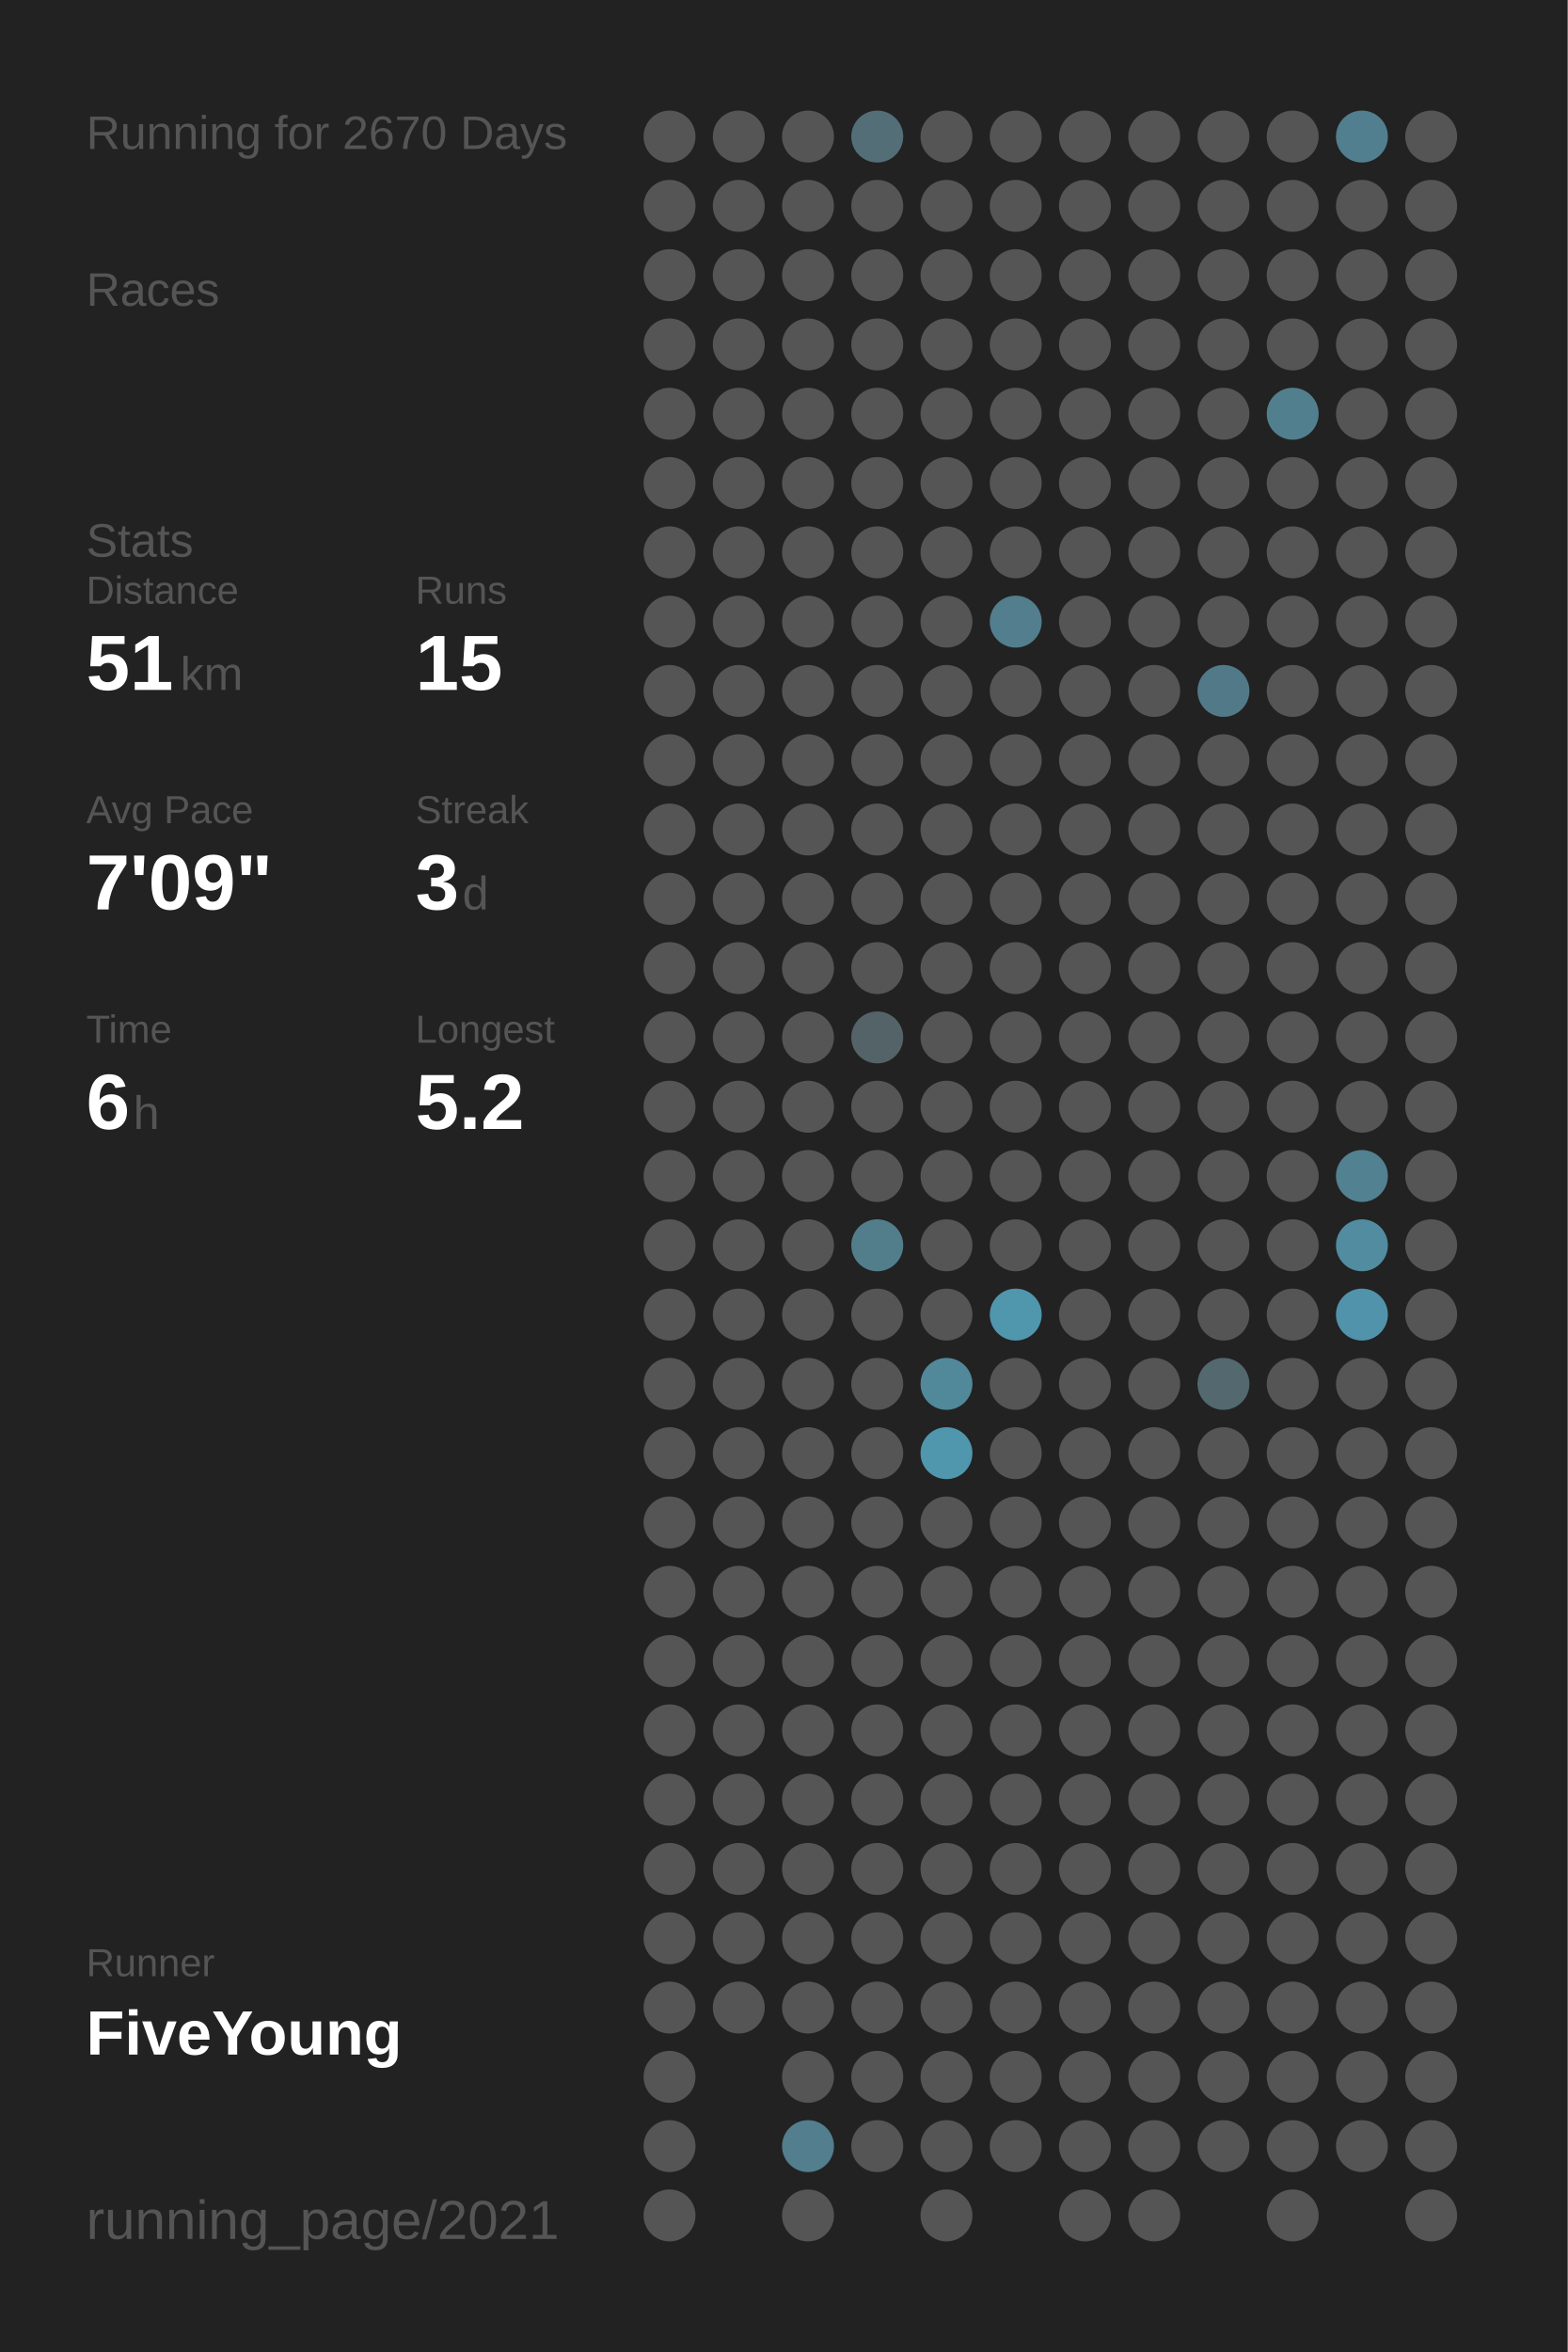
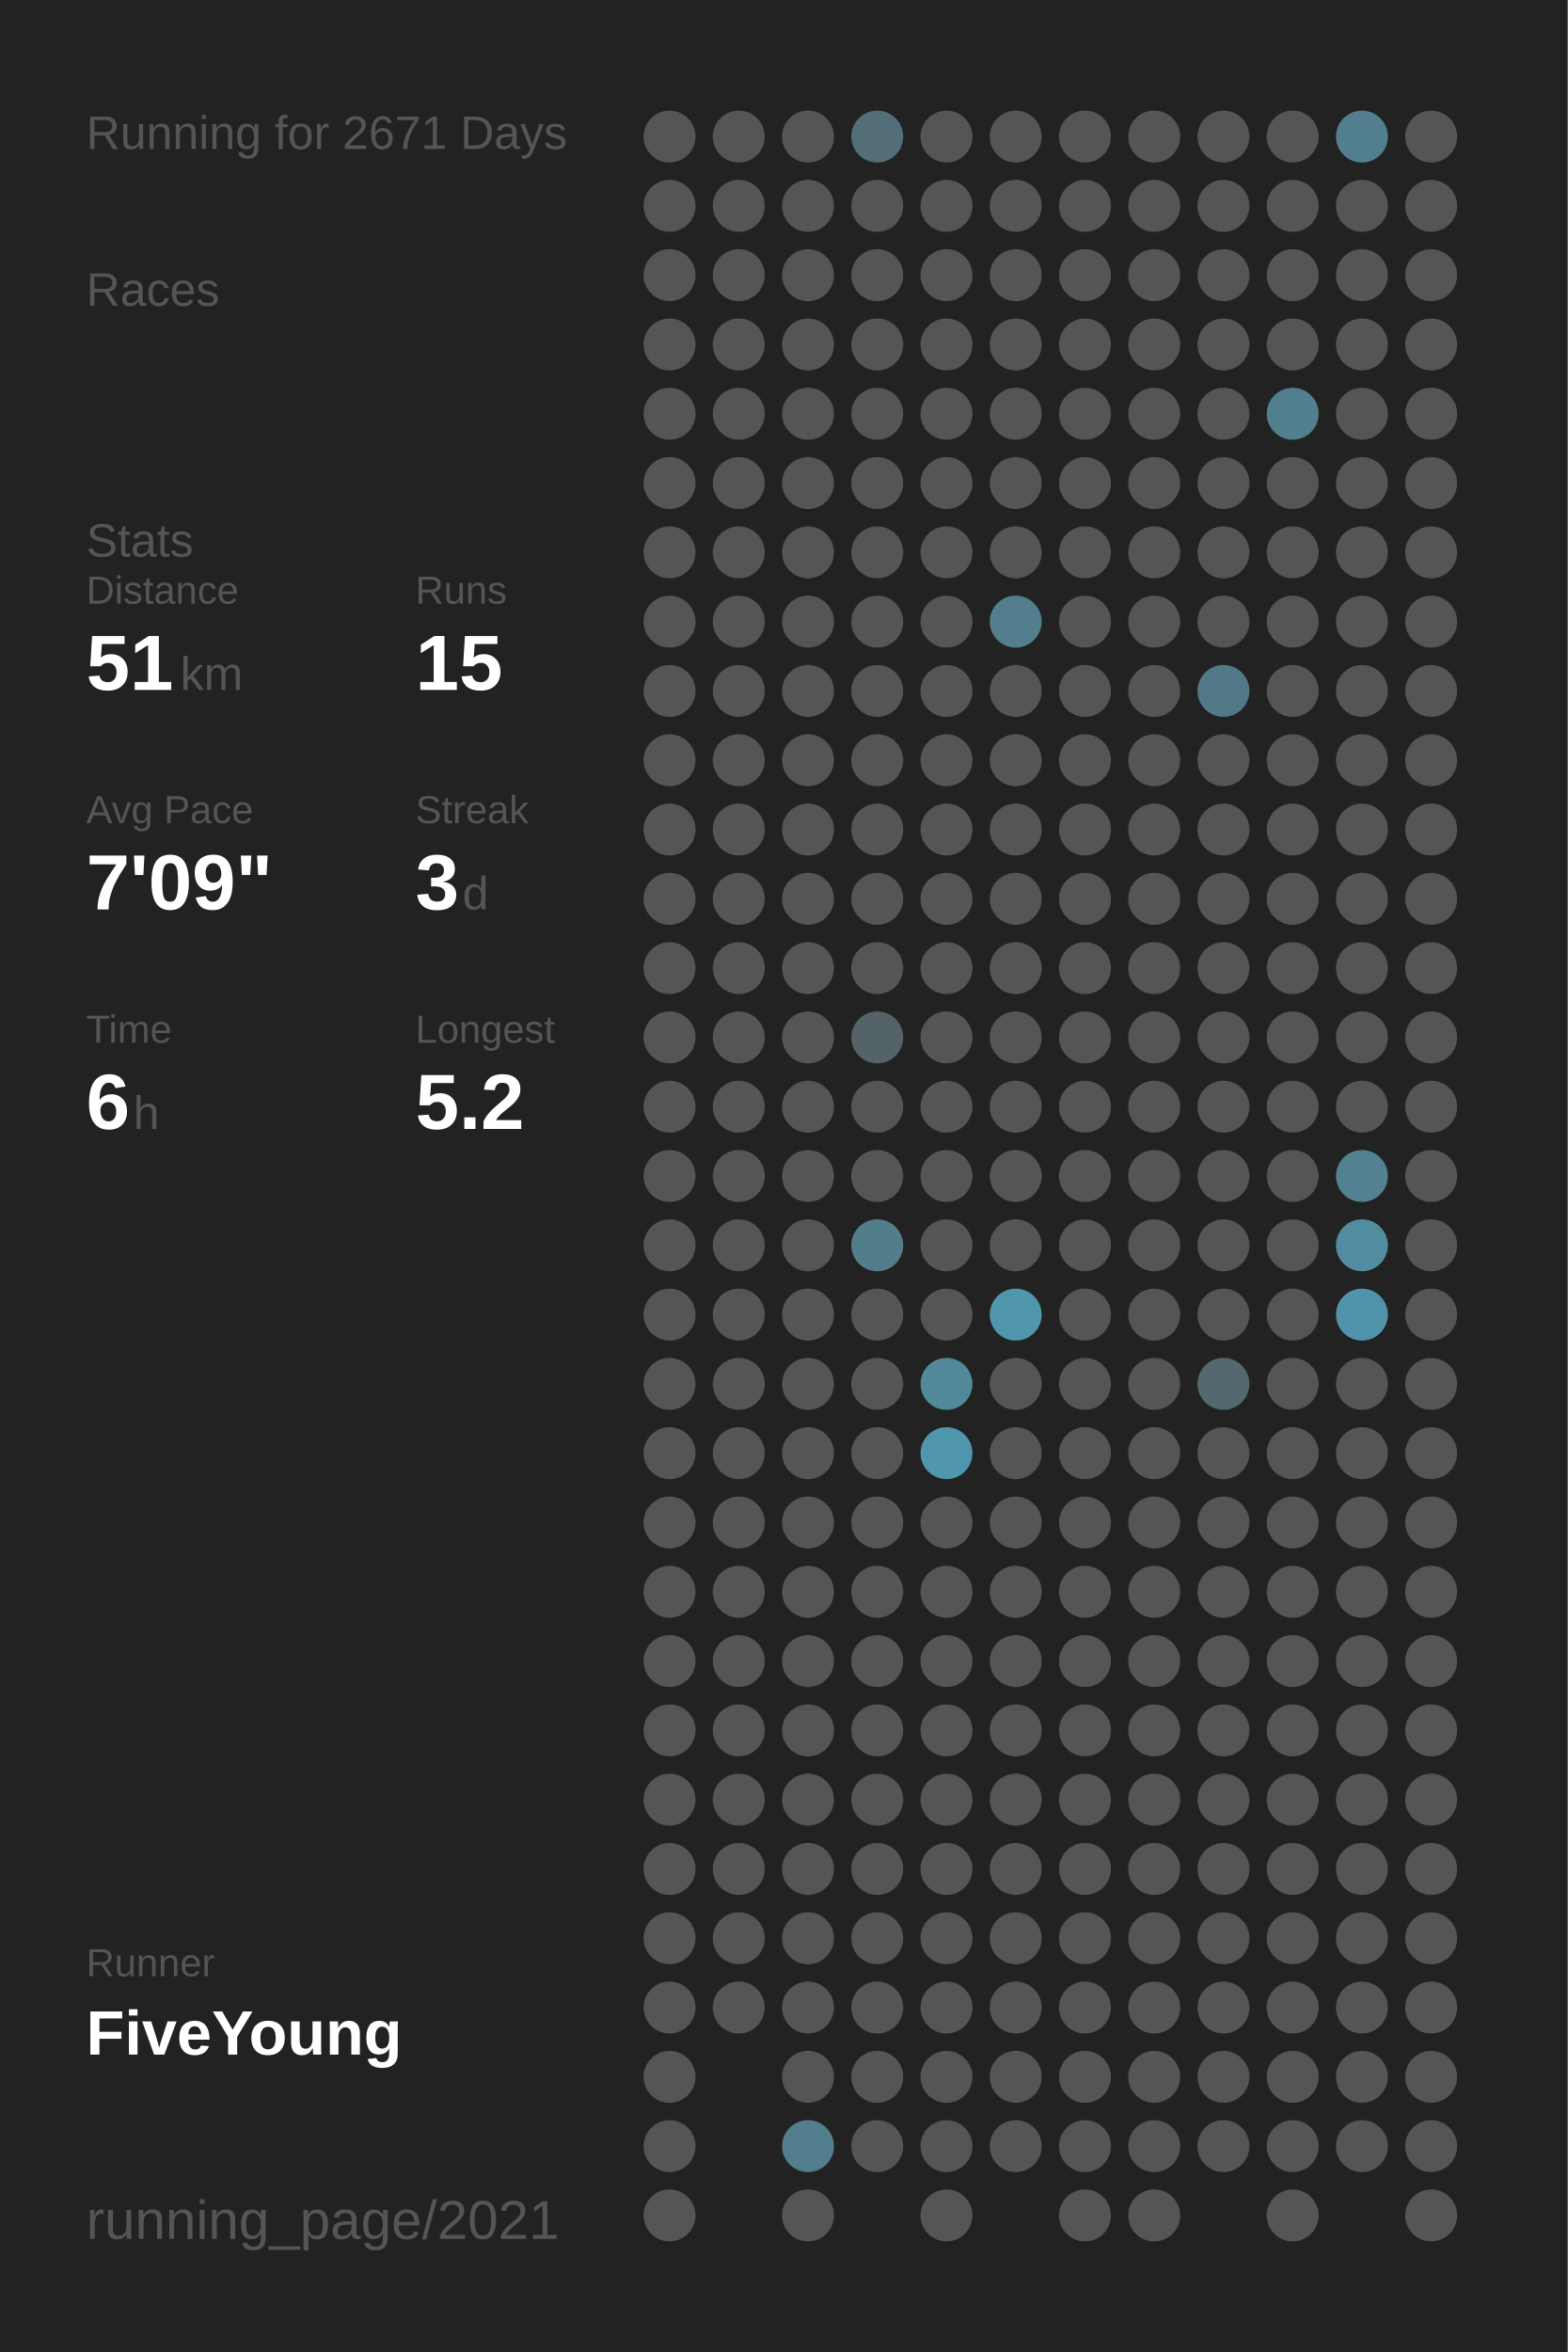
<svg xmlns="http://www.w3.org/2000/svg" baseProfile="full" height="300mm" version="1.1" viewBox="0,0,200,300" width="200mm">
  <defs />
  <rect fill="#222222" height="300" width="200" x="0" y="0" />
-   <text fill="#555555" style="font-size:6px; font-family:Arial;" x="11" y="19">Running for 2670 Days</text>
+   <text fill="#555555" style="font-size:6px; font-family:Arial;" x="11" y="19">Running for 2671 Days</text>
  <text fill="#555555" style="font-size:6px; font-family:Arial;" x="11" y="39">Races</text>
  <text fill="#555555" style="font-size:6px; font-family:Arial;" x="11" y="71">Stats</text>
  <text fill="#555555" style="font-size:5px; font-family:Arial;" x="11" y="77">Distance</text>
  <text fill="#FFFFFF" style="font-size:10px; font-family:Arial; font-weight:bold;" x="11" y="88">51</text>
  <text fill="#555555" style="font-size:6px; font-family:Arial;" x="23" y="88">km</text>
  <text fill="#555555" style="font-size:5px; font-family:Arial;" x="53" y="77">Runs</text>
  <text fill="#FFFFFF" style="font-size:10px; font-family:Arial; font-weight:bold;" x="53" y="88">15</text>
  <text fill="#555555" style="font-size:5px; font-family:Arial;" x="11" y="105">Avg Pace</text>
  <text fill="#FFFFFF" style="font-size:10px; font-family:Arial; font-weight:bold;" x="11" y="116">7'09"</text>
  <text fill="#555555" style="font-size:5px; font-family:Arial;" x="53" y="105">Streak</text>
  <text fill="#FFFFFF" style="font-size:10px; font-family:Arial; font-weight:bold;" x="53" y="116">3</text>
  <text fill="#555555" style="font-size:6px; font-family:Arial;" x="59" y="116">d</text>
  <text fill="#555555" style="font-size:5px; font-family:Arial;" x="11" y="133">Time</text>
  <text fill="#FFFFFF" style="font-size:10px; font-family:Arial; font-weight:bold;" x="11" y="144">6</text>
  <text fill="#555555" style="font-size:6px; font-family:Arial;" x="17" y="144">h</text>
  <text fill="#555555" style="font-size:5px; font-family:Arial;" x="53" y="133">Longest</text>
  <text fill="#FFFFFF" style="font-size:10px; font-family:Arial; font-weight:bold;" x="53" y="144">5.2</text>
  <text fill="#555555" style="font-size:5px; font-family:Arial;" x="11" y="252.065">Runner</text>
  <text fill="#FFFFFF" style="font-size:8px; font-family:Arial; font-weight:bold;" x="11" y="262.065">FiveYoung</text>
  <text fill="#555555" style="font-size:7px; font-family:Arial;" x="11" y="285.581">running_page/2021</text>
  <circle cx="85.417" cy="17.419" fill="#555555" r="3.312" />
  <circle cx="85.417" cy="26.258" fill="#555555" r="3.312" />
  <circle cx="85.417" cy="35.097" fill="#555555" r="3.312" />
  <circle cx="85.417" cy="43.935" fill="#555555" r="3.312" />
  <circle cx="85.417" cy="52.774" fill="#555555" r="3.312" />
  <circle cx="85.417" cy="61.613" fill="#555555" r="3.312" />
  <circle cx="85.417" cy="70.452" fill="#555555" r="3.312" />
  <circle cx="85.417" cy="79.29" fill="#555555" r="3.312" />
  <circle cx="85.417" cy="88.129" fill="#555555" r="3.312" />
  <circle cx="85.417" cy="96.968" fill="#555555" r="3.312" />
  <circle cx="85.417" cy="105.806" fill="#555555" r="3.312" />
  <circle cx="85.417" cy="114.645" fill="#555555" r="3.312" />
  <circle cx="85.417" cy="123.484" fill="#555555" r="3.312" />
  <circle cx="85.417" cy="132.323" fill="#555555" r="3.312" />
  <circle cx="85.417" cy="141.161" fill="#555555" r="3.312" />
  <circle cx="85.417" cy="150" fill="#555555" r="3.312" />
  <circle cx="85.417" cy="158.839" fill="#555555" r="3.312" />
  <circle cx="85.417" cy="167.677" fill="#555555" r="3.312" />
  <circle cx="85.417" cy="176.516" fill="#555555" r="3.312" />
  <circle cx="85.417" cy="185.355" fill="#555555" r="3.312" />
  <circle cx="85.417" cy="194.194" fill="#555555" r="3.312" />
  <circle cx="85.417" cy="203.032" fill="#555555" r="3.312" />
  <circle cx="85.417" cy="211.871" fill="#555555" r="3.312" />
  <circle cx="85.417" cy="220.71" fill="#555555" r="3.312" />
  <circle cx="85.417" cy="229.548" fill="#555555" r="3.312" />
  <circle cx="85.417" cy="238.387" fill="#555555" r="3.312" />
  <circle cx="85.417" cy="247.226" fill="#555555" r="3.312" />
  <circle cx="85.417" cy="256.065" fill="#555555" r="3.312" />
  <circle cx="85.417" cy="264.903" fill="#555555" r="3.312" />
  <circle cx="85.417" cy="273.742" fill="#555555" r="3.312" />
  <circle cx="85.417" cy="282.581" fill="#555555" r="3.312" />
  <circle cx="94.25" cy="17.419" fill="#555555" r="3.312" />
  <circle cx="94.25" cy="26.258" fill="#555555" r="3.312" />
  <circle cx="94.25" cy="35.097" fill="#555555" r="3.312" />
  <circle cx="94.25" cy="43.935" fill="#555555" r="3.312" />
  <circle cx="94.25" cy="52.774" fill="#555555" r="3.312" />
  <circle cx="94.25" cy="61.613" fill="#555555" r="3.312" />
  <circle cx="94.25" cy="70.452" fill="#555555" r="3.312" />
  <circle cx="94.25" cy="79.29" fill="#555555" r="3.312" />
  <circle cx="94.25" cy="88.129" fill="#555555" r="3.312" />
  <circle cx="94.25" cy="96.968" fill="#555555" r="3.312" />
  <circle cx="94.25" cy="105.806" fill="#555555" r="3.312" />
  <circle cx="94.25" cy="114.645" fill="#555555" r="3.312" />
  <circle cx="94.25" cy="123.484" fill="#555555" r="3.312" />
  <circle cx="94.25" cy="132.323" fill="#555555" r="3.312" />
  <circle cx="94.25" cy="141.161" fill="#555555" r="3.312" />
  <circle cx="94.25" cy="150" fill="#555555" r="3.312" />
  <circle cx="94.25" cy="158.839" fill="#555555" r="3.312" />
  <circle cx="94.25" cy="167.677" fill="#555555" r="3.312" />
  <circle cx="94.25" cy="176.516" fill="#555555" r="3.312" />
  <circle cx="94.25" cy="185.355" fill="#555555" r="3.312" />
  <circle cx="94.25" cy="194.194" fill="#555555" r="3.312" />
  <circle cx="94.25" cy="203.032" fill="#555555" r="3.312" />
  <circle cx="94.25" cy="211.871" fill="#555555" r="3.312" />
  <circle cx="94.25" cy="220.71" fill="#555555" r="3.312" />
  <circle cx="94.25" cy="229.548" fill="#555555" r="3.312" />
  <circle cx="94.25" cy="238.387" fill="#555555" r="3.312" />
  <circle cx="94.25" cy="247.226" fill="#555555" r="3.312" />
  <circle cx="94.25" cy="256.065" fill="#555555" r="3.312" />
  <circle cx="103.083" cy="17.419" fill="#555555" r="3.312" />
  <circle cx="103.083" cy="26.258" fill="#555555" r="3.312" />
  <circle cx="103.083" cy="35.097" fill="#555555" r="3.312" />
  <circle cx="103.083" cy="43.935" fill="#555555" r="3.312" />
  <circle cx="103.083" cy="52.774" fill="#555555" r="3.312" />
  <circle cx="103.083" cy="61.613" fill="#555555" r="3.312" />
  <circle cx="103.083" cy="70.452" fill="#555555" r="3.312" />
  <circle cx="103.083" cy="79.29" fill="#555555" r="3.312" />
  <circle cx="103.083" cy="88.129" fill="#555555" r="3.312" />
  <circle cx="103.083" cy="96.968" fill="#555555" r="3.312" />
  <circle cx="103.083" cy="105.806" fill="#555555" r="3.312" />
  <circle cx="103.083" cy="114.645" fill="#555555" r="3.312" />
  <circle cx="103.083" cy="123.484" fill="#555555" r="3.312" />
  <circle cx="103.083" cy="132.323" fill="#555555" r="3.312" />
  <circle cx="103.083" cy="141.161" fill="#555555" r="3.312" />
  <circle cx="103.083" cy="150" fill="#555555" r="3.312" />
  <circle cx="103.083" cy="158.839" fill="#555555" r="3.312" />
  <circle cx="103.083" cy="167.677" fill="#555555" r="3.312" />
  <circle cx="103.083" cy="176.516" fill="#555555" r="3.312" />
  <circle cx="103.083" cy="185.355" fill="#555555" r="3.312" />
  <circle cx="103.083" cy="194.194" fill="#555555" r="3.312" />
  <circle cx="103.083" cy="203.032" fill="#555555" r="3.312" />
  <circle cx="103.083" cy="211.871" fill="#555555" r="3.312" />
  <circle cx="103.083" cy="220.71" fill="#555555" r="3.312" />
  <circle cx="103.083" cy="229.548" fill="#555555" r="3.312" />
  <circle cx="103.083" cy="238.387" fill="#555555" r="3.312" />
  <circle cx="103.083" cy="247.226" fill="#555555" r="3.312" />
  <circle cx="103.083" cy="256.065" fill="#555555" r="3.312" />
  <circle cx="103.083" cy="264.903" fill="#555555" r="3.312" />
  <circle cx="103.083" cy="273.742" fill="#527e8d" r="3.312" />
  <circle cx="103.083" cy="282.581" fill="#555555" r="3.312" />
  <circle cx="111.917" cy="17.419" fill="#536e77" r="3.312" />
  <circle cx="111.917" cy="26.258" fill="#555555" r="3.312" />
  <circle cx="111.917" cy="35.097" fill="#555555" r="3.312" />
  <circle cx="111.917" cy="43.935" fill="#555555" r="3.312" />
  <circle cx="111.917" cy="52.774" fill="#555555" r="3.312" />
  <circle cx="111.917" cy="61.613" fill="#555555" r="3.312" />
  <circle cx="111.917" cy="70.452" fill="#555555" r="3.312" />
  <circle cx="111.917" cy="79.29" fill="#555555" r="3.312" />
  <circle cx="111.917" cy="88.129" fill="#555555" r="3.312" />
  <circle cx="111.917" cy="96.968" fill="#555555" r="3.312" />
  <circle cx="111.917" cy="105.806" fill="#555555" r="3.312" />
  <circle cx="111.917" cy="114.645" fill="#555555" r="3.312" />
  <circle cx="111.917" cy="123.484" fill="#555555" r="3.312" />
  <circle cx="111.917" cy="132.323" fill="#546368" r="3.312" />
  <circle cx="111.917" cy="141.161" fill="#555555" r="3.312" />
  <circle cx="111.917" cy="150" fill="#555555" r="3.312" />
  <circle cx="111.917" cy="158.839" fill="#527e8c" r="3.312" />
  <circle cx="111.917" cy="167.677" fill="#555555" r="3.312" />
  <circle cx="111.917" cy="176.516" fill="#555555" r="3.312" />
  <circle cx="111.917" cy="185.355" fill="#555555" r="3.312" />
  <circle cx="111.917" cy="194.194" fill="#555555" r="3.312" />
  <circle cx="111.917" cy="203.032" fill="#555555" r="3.312" />
  <circle cx="111.917" cy="211.871" fill="#555555" r="3.312" />
  <circle cx="111.917" cy="220.71" fill="#555555" r="3.312" />
  <circle cx="111.917" cy="229.548" fill="#555555" r="3.312" />
  <circle cx="111.917" cy="238.387" fill="#555555" r="3.312" />
  <circle cx="111.917" cy="247.226" fill="#555555" r="3.312" />
  <circle cx="111.917" cy="256.065" fill="#555555" r="3.312" />
  <circle cx="111.917" cy="264.903" fill="#555555" r="3.312" />
  <circle cx="111.917" cy="273.742" fill="#555555" r="3.312" />
  <circle cx="120.75" cy="17.419" fill="#555555" r="3.312" />
  <circle cx="120.75" cy="26.258" fill="#555555" r="3.312" />
  <circle cx="120.75" cy="35.097" fill="#555555" r="3.312" />
  <circle cx="120.75" cy="43.935" fill="#555555" r="3.312" />
  <circle cx="120.75" cy="52.774" fill="#555555" r="3.312" />
  <circle cx="120.75" cy="61.613" fill="#555555" r="3.312" />
  <circle cx="120.75" cy="70.452" fill="#555555" r="3.312" />
  <circle cx="120.75" cy="79.29" fill="#555555" r="3.312" />
  <circle cx="120.75" cy="88.129" fill="#555555" r="3.312" />
  <circle cx="120.75" cy="96.968" fill="#555555" r="3.312" />
  <circle cx="120.75" cy="105.806" fill="#555555" r="3.312" />
  <circle cx="120.75" cy="114.645" fill="#555555" r="3.312" />
  <circle cx="120.75" cy="123.484" fill="#555555" r="3.312" />
  <circle cx="120.75" cy="132.323" fill="#555555" r="3.312" />
  <circle cx="120.75" cy="141.161" fill="#555555" r="3.312" />
  <circle cx="120.75" cy="150" fill="#555555" r="3.312" />
  <circle cx="120.75" cy="158.839" fill="#555555" r="3.312" />
  <circle cx="120.75" cy="167.677" fill="#555555" r="3.312" />
  <circle cx="120.75" cy="176.516" fill="#51889a" r="3.312" />
  <circle cx="120.75" cy="185.355" fill="#5096ad" r="3.312" />
  <circle cx="120.75" cy="194.194" fill="#555555" r="3.312" />
  <circle cx="120.75" cy="203.032" fill="#555555" r="3.312" />
  <circle cx="120.75" cy="211.871" fill="#555555" r="3.312" />
  <circle cx="120.75" cy="220.71" fill="#555555" r="3.312" />
  <circle cx="120.75" cy="229.548" fill="#555555" r="3.312" />
  <circle cx="120.75" cy="238.387" fill="#555555" r="3.312" />
  <circle cx="120.75" cy="247.226" fill="#555555" r="3.312" />
  <circle cx="120.75" cy="256.065" fill="#555555" r="3.312" />
  <circle cx="120.75" cy="264.903" fill="#555555" r="3.312" />
  <circle cx="120.75" cy="273.742" fill="#555555" r="3.312" />
  <circle cx="120.75" cy="282.581" fill="#555555" r="3.312" />
  <circle cx="129.583" cy="17.419" fill="#555555" r="3.312" />
  <circle cx="129.583" cy="26.258" fill="#555555" r="3.312" />
  <circle cx="129.583" cy="35.097" fill="#555555" r="3.312" />
  <circle cx="129.583" cy="43.935" fill="#555555" r="3.312" />
  <circle cx="129.583" cy="52.774" fill="#555555" r="3.312" />
  <circle cx="129.583" cy="61.613" fill="#555555" r="3.312" />
  <circle cx="129.583" cy="70.452" fill="#555555" r="3.312" />
  <circle cx="129.583" cy="79.29" fill="#527e8d" r="3.312" />
  <circle cx="129.583" cy="88.129" fill="#555555" r="3.312" />
  <circle cx="129.583" cy="96.968" fill="#555555" r="3.312" />
  <circle cx="129.583" cy="105.806" fill="#555555" r="3.312" />
  <circle cx="129.583" cy="114.645" fill="#555555" r="3.312" />
  <circle cx="129.583" cy="123.484" fill="#555555" r="3.312" />
  <circle cx="129.583" cy="132.323" fill="#555555" r="3.312" />
  <circle cx="129.583" cy="141.161" fill="#555555" r="3.312" />
  <circle cx="129.583" cy="150" fill="#555555" r="3.312" />
  <circle cx="129.583" cy="158.839" fill="#555555" r="3.312" />
  <circle cx="129.583" cy="167.677" fill="#5096ad" r="3.312" />
  <circle cx="129.583" cy="176.516" fill="#555555" r="3.312" />
  <circle cx="129.583" cy="185.355" fill="#555555" r="3.312" />
  <circle cx="129.583" cy="194.194" fill="#555555" r="3.312" />
  <circle cx="129.583" cy="203.032" fill="#555555" r="3.312" />
  <circle cx="129.583" cy="211.871" fill="#555555" r="3.312" />
  <circle cx="129.583" cy="220.71" fill="#555555" r="3.312" />
  <circle cx="129.583" cy="229.548" fill="#555555" r="3.312" />
  <circle cx="129.583" cy="238.387" fill="#555555" r="3.312" />
  <circle cx="129.583" cy="247.226" fill="#555555" r="3.312" />
  <circle cx="129.583" cy="256.065" fill="#555555" r="3.312" />
  <circle cx="129.583" cy="264.903" fill="#555555" r="3.312" />
  <circle cx="129.583" cy="273.742" fill="#555555" r="3.312" />
  <circle cx="138.417" cy="17.419" fill="#555555" r="3.312" />
  <circle cx="138.417" cy="26.258" fill="#555555" r="3.312" />
  <circle cx="138.417" cy="35.097" fill="#555555" r="3.312" />
  <circle cx="138.417" cy="43.935" fill="#555555" r="3.312" />
  <circle cx="138.417" cy="52.774" fill="#555555" r="3.312" />
  <circle cx="138.417" cy="61.613" fill="#555555" r="3.312" />
  <circle cx="138.417" cy="70.452" fill="#555555" r="3.312" />
  <circle cx="138.417" cy="79.29" fill="#555555" r="3.312" />
  <circle cx="138.417" cy="88.129" fill="#555555" r="3.312" />
  <circle cx="138.417" cy="96.968" fill="#555555" r="3.312" />
  <circle cx="138.417" cy="105.806" fill="#555555" r="3.312" />
  <circle cx="138.417" cy="114.645" fill="#555555" r="3.312" />
  <circle cx="138.417" cy="123.484" fill="#555555" r="3.312" />
  <circle cx="138.417" cy="132.323" fill="#555555" r="3.312" />
  <circle cx="138.417" cy="141.161" fill="#555555" r="3.312" />
  <circle cx="138.417" cy="150" fill="#555555" r="3.312" />
  <circle cx="138.417" cy="158.839" fill="#555555" r="3.312" />
  <circle cx="138.417" cy="167.677" fill="#555555" r="3.312" />
  <circle cx="138.417" cy="176.516" fill="#555555" r="3.312" />
  <circle cx="138.417" cy="185.355" fill="#555555" r="3.312" />
  <circle cx="138.417" cy="194.194" fill="#555555" r="3.312" />
  <circle cx="138.417" cy="203.032" fill="#555555" r="3.312" />
  <circle cx="138.417" cy="211.871" fill="#555555" r="3.312" />
  <circle cx="138.417" cy="220.71" fill="#555555" r="3.312" />
  <circle cx="138.417" cy="229.548" fill="#555555" r="3.312" />
  <circle cx="138.417" cy="238.387" fill="#555555" r="3.312" />
  <circle cx="138.417" cy="247.226" fill="#555555" r="3.312" />
  <circle cx="138.417" cy="256.065" fill="#555555" r="3.312" />
  <circle cx="138.417" cy="264.903" fill="#555555" r="3.312" />
  <circle cx="138.417" cy="273.742" fill="#555555" r="3.312" />
  <circle cx="138.417" cy="282.581" fill="#555555" r="3.312" />
  <circle cx="147.25" cy="17.419" fill="#555555" r="3.312" />
  <circle cx="147.25" cy="26.258" fill="#555555" r="3.312" />
  <circle cx="147.25" cy="35.097" fill="#555555" r="3.312" />
  <circle cx="147.25" cy="43.935" fill="#555555" r="3.312" />
  <circle cx="147.25" cy="52.774" fill="#555555" r="3.312" />
  <circle cx="147.25" cy="61.613" fill="#555555" r="3.312" />
  <circle cx="147.25" cy="70.452" fill="#555555" r="3.312" />
  <circle cx="147.25" cy="79.29" fill="#555555" r="3.312" />
  <circle cx="147.25" cy="88.129" fill="#555555" r="3.312" />
  <circle cx="147.25" cy="96.968" fill="#555555" r="3.312" />
  <circle cx="147.25" cy="105.806" fill="#555555" r="3.312" />
  <circle cx="147.25" cy="114.645" fill="#555555" r="3.312" />
  <circle cx="147.25" cy="123.484" fill="#555555" r="3.312" />
  <circle cx="147.25" cy="132.323" fill="#555555" r="3.312" />
  <circle cx="147.25" cy="141.161" fill="#555555" r="3.312" />
  <circle cx="147.25" cy="150" fill="#555555" r="3.312" />
  <circle cx="147.25" cy="158.839" fill="#555555" r="3.312" />
  <circle cx="147.25" cy="167.677" fill="#555555" r="3.312" />
  <circle cx="147.25" cy="176.516" fill="#555555" r="3.312" />
  <circle cx="147.25" cy="185.355" fill="#555555" r="3.312" />
  <circle cx="147.25" cy="194.194" fill="#555555" r="3.312" />
  <circle cx="147.25" cy="203.032" fill="#555555" r="3.312" />
  <circle cx="147.25" cy="211.871" fill="#555555" r="3.312" />
  <circle cx="147.25" cy="220.71" fill="#555555" r="3.312" />
  <circle cx="147.25" cy="229.548" fill="#555555" r="3.312" />
  <circle cx="147.25" cy="238.387" fill="#555555" r="3.312" />
  <circle cx="147.25" cy="247.226" fill="#555555" r="3.312" />
  <circle cx="147.25" cy="256.065" fill="#555555" r="3.312" />
  <circle cx="147.25" cy="264.903" fill="#555555" r="3.312" />
  <circle cx="147.25" cy="273.742" fill="#555555" r="3.312" />
  <circle cx="147.25" cy="282.581" fill="#555555" r="3.312" />
  <circle cx="156.083" cy="17.419" fill="#555555" r="3.312" />
  <circle cx="156.083" cy="26.258" fill="#555555" r="3.312" />
  <circle cx="156.083" cy="35.097" fill="#555555" r="3.312" />
  <circle cx="156.083" cy="43.935" fill="#555555" r="3.312" />
  <circle cx="156.083" cy="52.774" fill="#555555" r="3.312" />
  <circle cx="156.083" cy="61.613" fill="#555555" r="3.312" />
  <circle cx="156.083" cy="70.452" fill="#555555" r="3.312" />
  <circle cx="156.083" cy="79.29" fill="#555555" r="3.312" />
  <circle cx="156.083" cy="88.129" fill="#527987" r="3.312" />
  <circle cx="156.083" cy="96.968" fill="#555555" r="3.312" />
  <circle cx="156.083" cy="105.806" fill="#555555" r="3.312" />
  <circle cx="156.083" cy="114.645" fill="#555555" r="3.312" />
  <circle cx="156.083" cy="123.484" fill="#555555" r="3.312" />
  <circle cx="156.083" cy="132.323" fill="#555555" r="3.312" />
  <circle cx="156.083" cy="141.161" fill="#555555" r="3.312" />
  <circle cx="156.083" cy="150" fill="#555555" r="3.312" />
  <circle cx="156.083" cy="158.839" fill="#555555" r="3.312" />
  <circle cx="156.083" cy="167.677" fill="#555555" r="3.312" />
  <circle cx="156.083" cy="176.516" fill="#53686f" r="3.312" />
  <circle cx="156.083" cy="185.355" fill="#555555" r="3.312" />
  <circle cx="156.083" cy="194.194" fill="#555555" r="3.312" />
  <circle cx="156.083" cy="203.032" fill="#555555" r="3.312" />
  <circle cx="156.083" cy="211.871" fill="#555555" r="3.312" />
  <circle cx="156.083" cy="220.71" fill="#555555" r="3.312" />
  <circle cx="156.083" cy="229.548" fill="#555555" r="3.312" />
  <circle cx="156.083" cy="238.387" fill="#555555" r="3.312" />
  <circle cx="156.083" cy="247.226" fill="#555555" r="3.312" />
  <circle cx="156.083" cy="256.065" fill="#555555" r="3.312" />
  <circle cx="156.083" cy="264.903" fill="#555555" r="3.312" />
  <circle cx="156.083" cy="273.742" fill="#555555" r="3.312" />
  <circle cx="164.917" cy="17.419" fill="#555555" r="3.312" />
  <circle cx="164.917" cy="26.258" fill="#555555" r="3.312" />
  <circle cx="164.917" cy="35.097" fill="#555555" r="3.312" />
  <circle cx="164.917" cy="43.935" fill="#555555" r="3.312" />
  <circle cx="164.917" cy="52.774" fill="#527f8e" r="3.312" />
  <circle cx="164.917" cy="61.613" fill="#555555" r="3.312" />
  <circle cx="164.917" cy="70.452" fill="#555555" r="3.312" />
  <circle cx="164.917" cy="79.29" fill="#555555" r="3.312" />
  <circle cx="164.917" cy="88.129" fill="#555555" r="3.312" />
  <circle cx="164.917" cy="96.968" fill="#555555" r="3.312" />
  <circle cx="164.917" cy="105.806" fill="#555555" r="3.312" />
  <circle cx="164.917" cy="114.645" fill="#555555" r="3.312" />
  <circle cx="164.917" cy="123.484" fill="#555555" r="3.312" />
  <circle cx="164.917" cy="132.323" fill="#555555" r="3.312" />
  <circle cx="164.917" cy="141.161" fill="#555555" r="3.312" />
  <circle cx="164.917" cy="150" fill="#555555" r="3.312" />
  <circle cx="164.917" cy="158.839" fill="#555555" r="3.312" />
  <circle cx="164.917" cy="167.677" fill="#555555" r="3.312" />
  <circle cx="164.917" cy="176.516" fill="#555555" r="3.312" />
  <circle cx="164.917" cy="185.355" fill="#555555" r="3.312" />
  <circle cx="164.917" cy="194.194" fill="#555555" r="3.312" />
  <circle cx="164.917" cy="203.032" fill="#555555" r="3.312" />
  <circle cx="164.917" cy="211.871" fill="#555555" r="3.312" />
  <circle cx="164.917" cy="220.71" fill="#555555" r="3.312" />
  <circle cx="164.917" cy="229.548" fill="#555555" r="3.312" />
  <circle cx="164.917" cy="238.387" fill="#555555" r="3.312" />
  <circle cx="164.917" cy="247.226" fill="#555555" r="3.312" />
  <circle cx="164.917" cy="256.065" fill="#555555" r="3.312" />
  <circle cx="164.917" cy="264.903" fill="#555555" r="3.312" />
  <circle cx="164.917" cy="273.742" fill="#555555" r="3.312" />
  <circle cx="164.917" cy="282.581" fill="#555555" r="3.312" />
  <circle cx="173.75" cy="17.419" fill="#527f8f" r="3.312" />
  <circle cx="173.75" cy="26.258" fill="#555555" r="3.312" />
  <circle cx="173.75" cy="35.097" fill="#555555" r="3.312" />
  <circle cx="173.75" cy="43.935" fill="#555555" r="3.312" />
  <circle cx="173.75" cy="52.774" fill="#555555" r="3.312" />
  <circle cx="173.75" cy="61.613" fill="#555555" r="3.312" />
  <circle cx="173.75" cy="70.452" fill="#555555" r="3.312" />
  <circle cx="173.75" cy="79.29" fill="#555555" r="3.312" />
  <circle cx="173.75" cy="88.129" fill="#555555" r="3.312" />
  <circle cx="173.75" cy="96.968" fill="#555555" r="3.312" />
  <circle cx="173.75" cy="105.806" fill="#555555" r="3.312" />
  <circle cx="173.75" cy="114.645" fill="#555555" r="3.312" />
  <circle cx="173.75" cy="123.484" fill="#555555" r="3.312" />
  <circle cx="173.75" cy="132.323" fill="#555555" r="3.312" />
  <circle cx="173.75" cy="141.161" fill="#555555" r="3.312" />
  <circle cx="173.75" cy="150" fill="#528191" r="3.312" />
  <circle cx="173.75" cy="158.839" fill="#518ca0" r="3.312" />
  <circle cx="173.75" cy="167.677" fill="#5193aa" r="3.312" />
  <circle cx="173.75" cy="176.516" fill="#555555" r="3.312" />
  <circle cx="173.75" cy="185.355" fill="#555555" r="3.312" />
  <circle cx="173.75" cy="194.194" fill="#555555" r="3.312" />
  <circle cx="173.75" cy="203.032" fill="#555555" r="3.312" />
  <circle cx="173.75" cy="211.871" fill="#555555" r="3.312" />
  <circle cx="173.75" cy="220.71" fill="#555555" r="3.312" />
  <circle cx="173.75" cy="229.548" fill="#555555" r="3.312" />
  <circle cx="173.75" cy="238.387" fill="#555555" r="3.312" />
  <circle cx="173.75" cy="247.226" fill="#555555" r="3.312" />
  <circle cx="173.75" cy="256.065" fill="#555555" r="3.312" />
  <circle cx="173.75" cy="264.903" fill="#555555" r="3.312" />
  <circle cx="173.75" cy="273.742" fill="#555555" r="3.312" />
  <circle cx="182.583" cy="17.419" fill="#555555" r="3.312" />
  <circle cx="182.583" cy="26.258" fill="#555555" r="3.312" />
  <circle cx="182.583" cy="35.097" fill="#555555" r="3.312" />
  <circle cx="182.583" cy="43.935" fill="#555555" r="3.312" />
  <circle cx="182.583" cy="52.774" fill="#555555" r="3.312" />
  <circle cx="182.583" cy="61.613" fill="#555555" r="3.312" />
  <circle cx="182.583" cy="70.452" fill="#555555" r="3.312" />
  <circle cx="182.583" cy="79.29" fill="#555555" r="3.312" />
  <circle cx="182.583" cy="88.129" fill="#555555" r="3.312" />
  <circle cx="182.583" cy="96.968" fill="#555555" r="3.312" />
  <circle cx="182.583" cy="105.806" fill="#555555" r="3.312" />
  <circle cx="182.583" cy="114.645" fill="#555555" r="3.312" />
  <circle cx="182.583" cy="123.484" fill="#555555" r="3.312" />
  <circle cx="182.583" cy="132.323" fill="#555555" r="3.312" />
  <circle cx="182.583" cy="141.161" fill="#555555" r="3.312" />
  <circle cx="182.583" cy="150" fill="#555555" r="3.312" />
  <circle cx="182.583" cy="158.839" fill="#555555" r="3.312" />
  <circle cx="182.583" cy="167.677" fill="#555555" r="3.312" />
  <circle cx="182.583" cy="176.516" fill="#555555" r="3.312" />
  <circle cx="182.583" cy="185.355" fill="#555555" r="3.312" />
  <circle cx="182.583" cy="194.194" fill="#555555" r="3.312" />
  <circle cx="182.583" cy="203.032" fill="#555555" r="3.312" />
  <circle cx="182.583" cy="211.871" fill="#555555" r="3.312" />
  <circle cx="182.583" cy="220.71" fill="#555555" r="3.312" />
  <circle cx="182.583" cy="229.548" fill="#555555" r="3.312" />
  <circle cx="182.583" cy="238.387" fill="#555555" r="3.312" />
  <circle cx="182.583" cy="247.226" fill="#555555" r="3.312" />
  <circle cx="182.583" cy="256.065" fill="#555555" r="3.312" />
  <circle cx="182.583" cy="264.903" fill="#555555" r="3.312" />
  <circle cx="182.583" cy="273.742" fill="#555555" r="3.312" />
  <circle cx="182.583" cy="282.581" fill="#555555" r="3.312" />
</svg>
